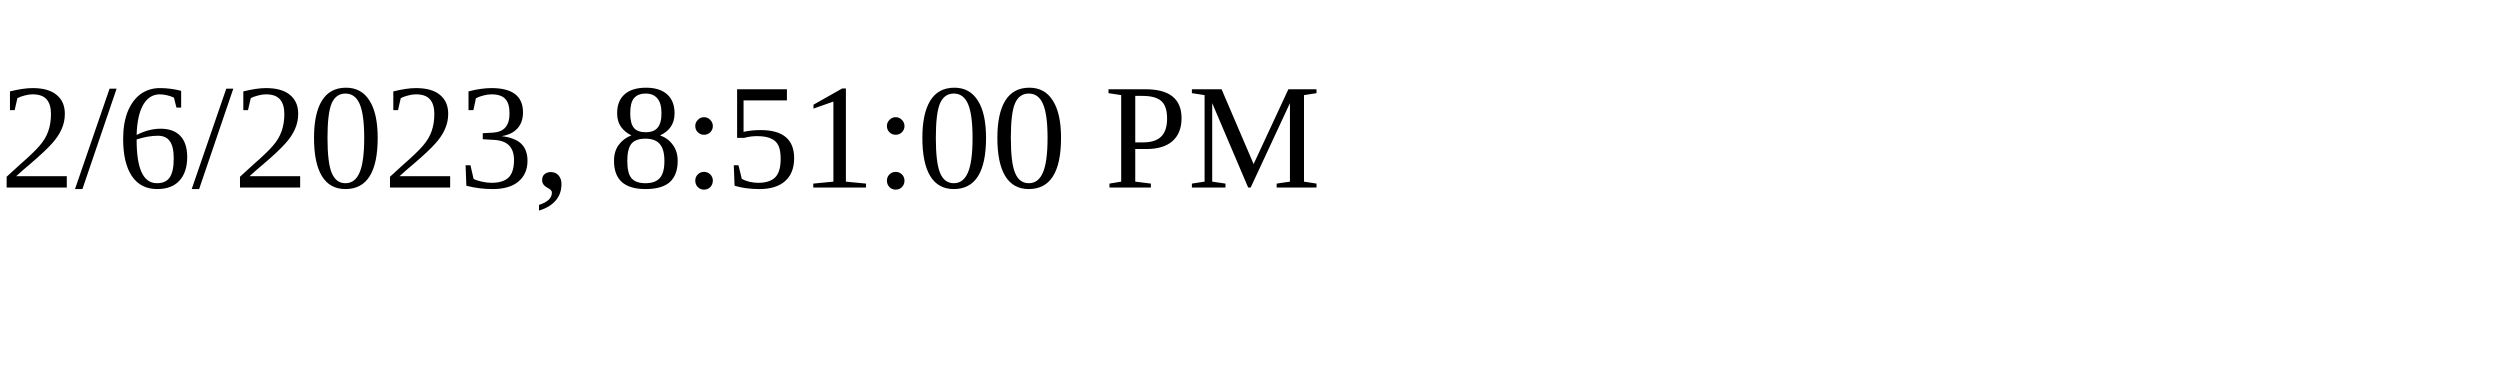
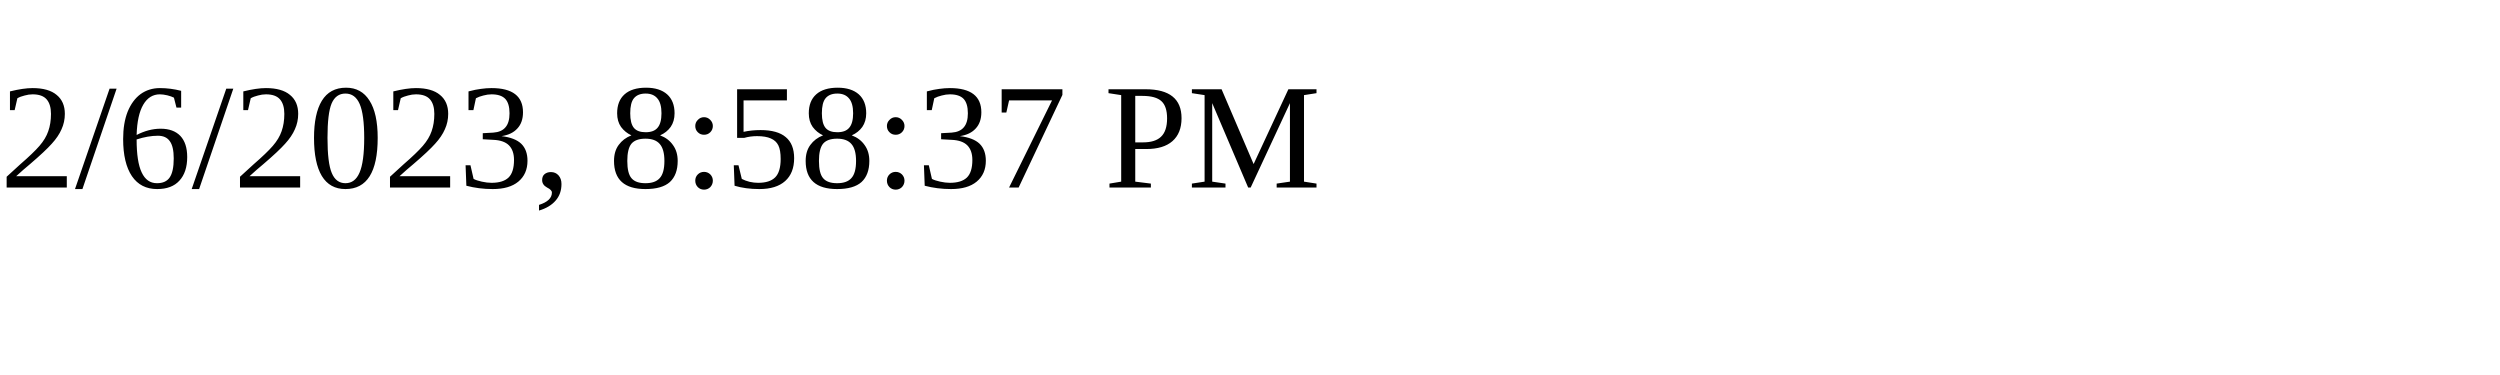
<svg xmlns="http://www.w3.org/2000/svg" height="30" width="200">
-   <text x="0" y="15">2/6/2023, 8:51:00 PM</text>
+   <text x="0" y="15">2/6/2023, 8:58:37 PM</text>
</svg>
